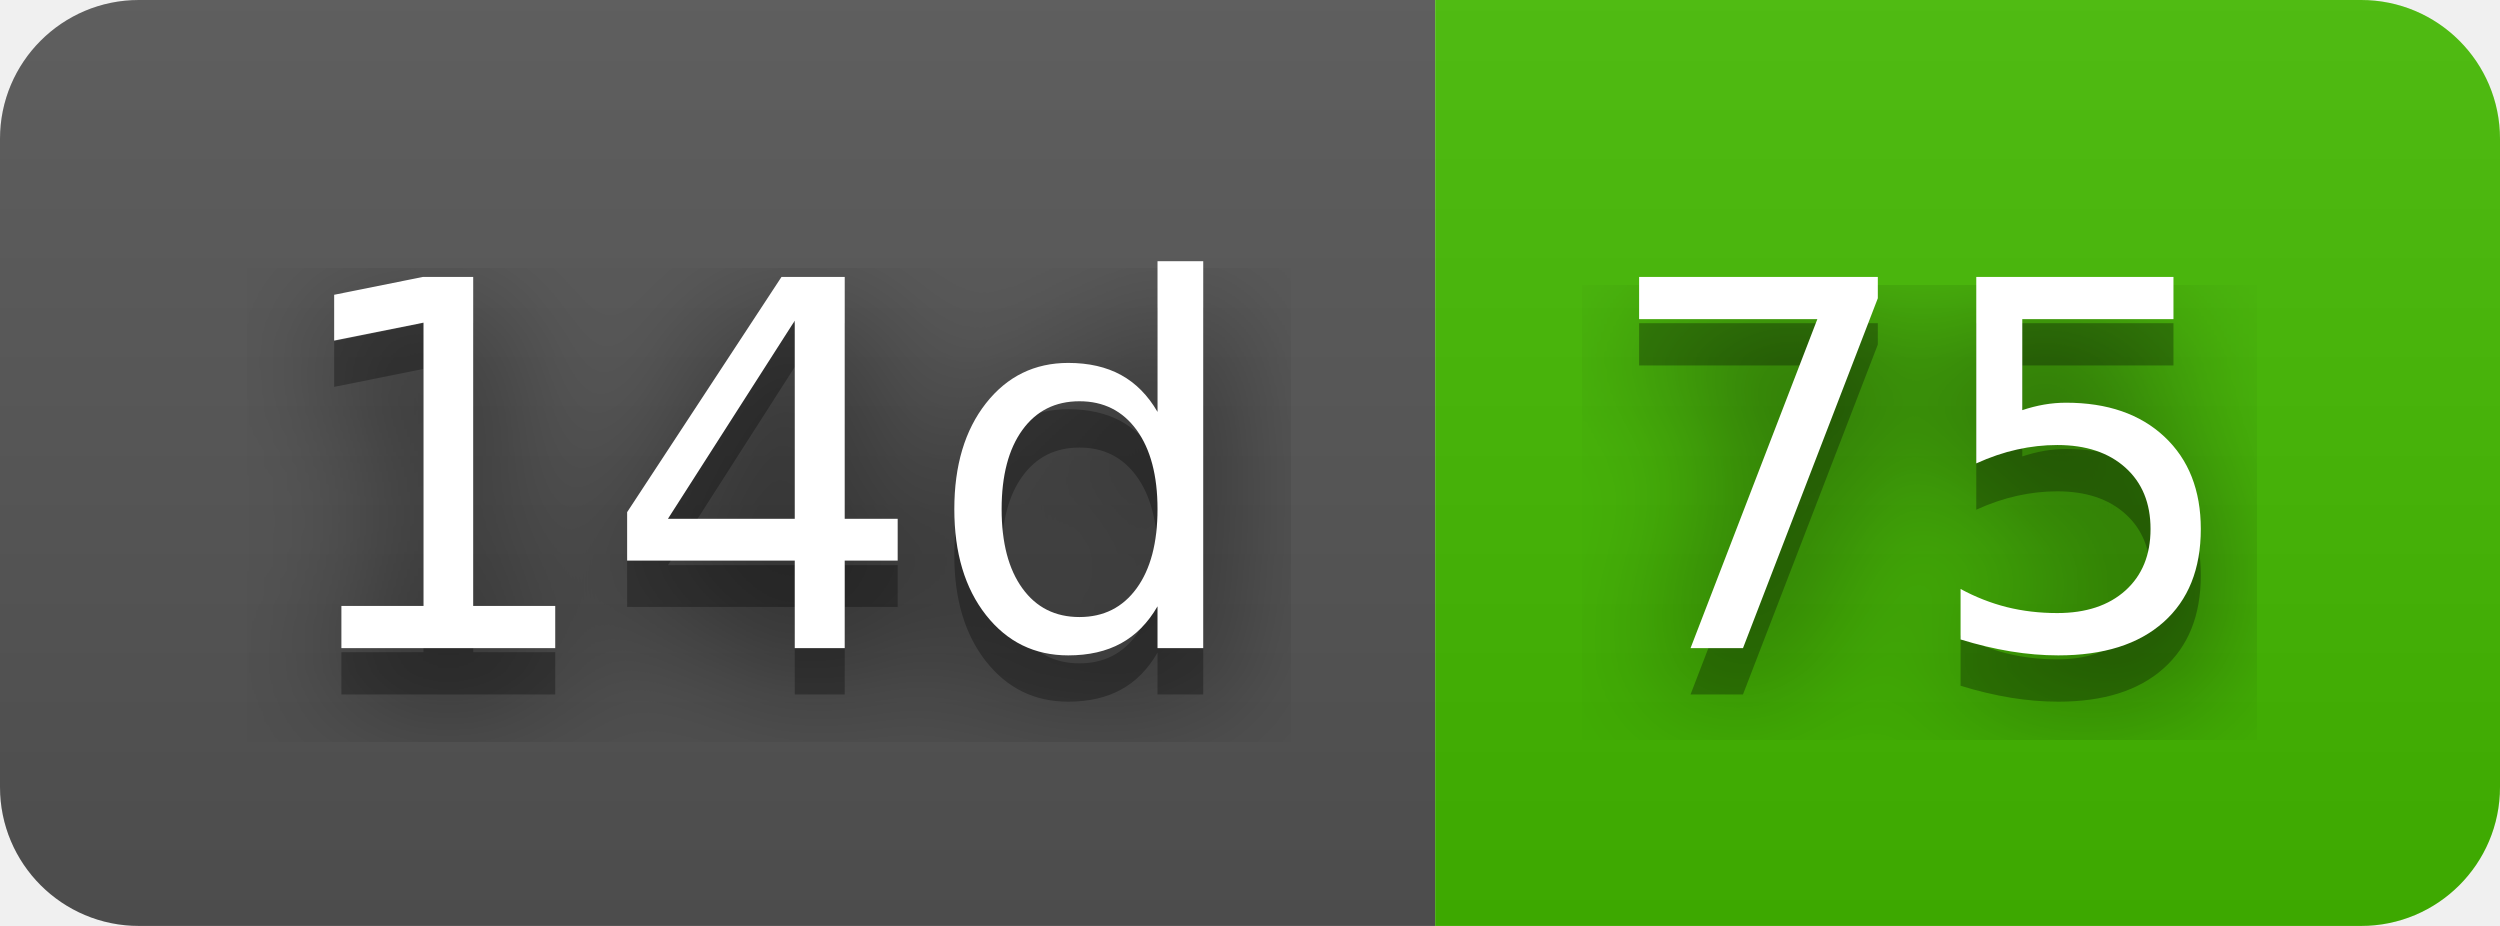
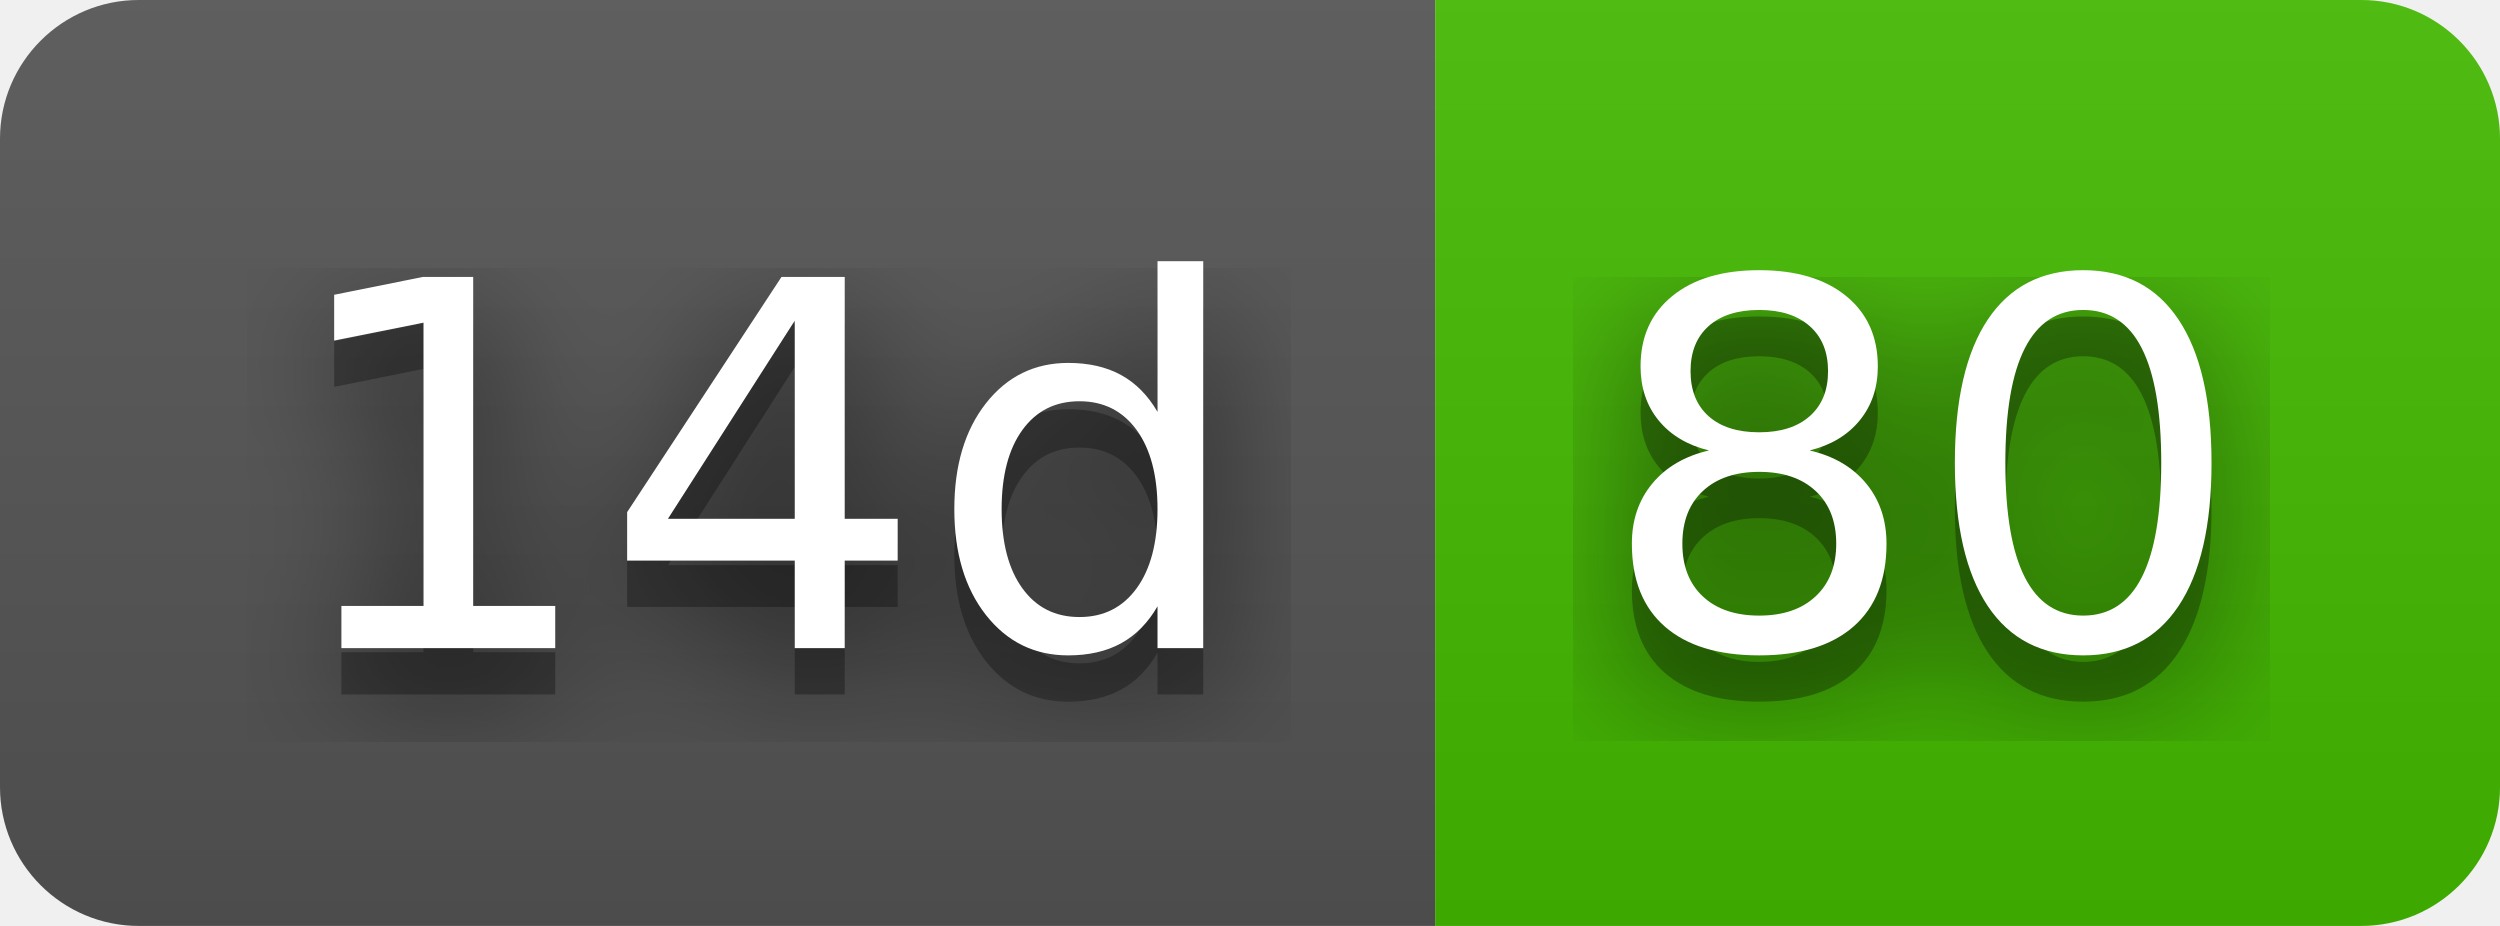
- <svg xmlns="http://www.w3.org/2000/svg" width="54" height="20" role="img" aria-label="14d: 75">
+ <svg xmlns="http://www.w3.org/2000/svg" width="54" height="20" role="img" aria-label="14d: 80">
  <filter id="blur">
    <feGaussianBlur stdDeviation="16" />
  </filter>
  <linearGradient id="s" x2="0" y2="100%">
    <stop offset="0" stop-color="#bbb" stop-opacity=".1" />
    <stop offset="1" stop-opacity=".1" />
  </linearGradient>
  <clipPath id="r">
    <rect width="54" height="20" rx="3" />
  </clipPath>
  <g clip-path="url(#r)">
    <rect width="31" height="20" fill="#555" />
    <rect x="31" width="23" height="20" fill="#4b0" />
    <rect width="54" height="20" fill="url(#s)" />
  </g>
  <g fill="#fff" text-anchor="middle" font-family="Verdana,Geneva,DejaVu Sans,sans-serif" text-rendering="geometricPrecision" font-size="110">
    <g transform="scale(.1)">
      <g aria-hidden="true" fill="#010101">
        <text x="165" y="150" fill-opacity=".8" filter="url(#blur)" textLength="210">14d</text>
        <text x="165" y="150" fill-opacity=".3" textLength="210">14d</text>
      </g>
      <text x="165" y="140" textLength="210">14d</text>
    </g>
    <g transform="scale(.1)">
      <g aria-hidden="true" fill="#010101">
-         <text x="415" y="150" fill-opacity=".8" filter="url(#blur)" textLength="130">75</text>
-         <text x="415" y="150" fill-opacity=".3" textLength="130">75</text>
+         <text x="415" y="150" fill-opacity=".8" filter="url(#blur)" textLength="130">80</text>
+         <text x="415" y="150" fill-opacity=".3" textLength="130">80</text>
      </g>
-       <text x="415" y="140" textLength="130">75</text>
+       <text x="415" y="140" textLength="130">80</text>
    </g>
  </g>
</svg>
